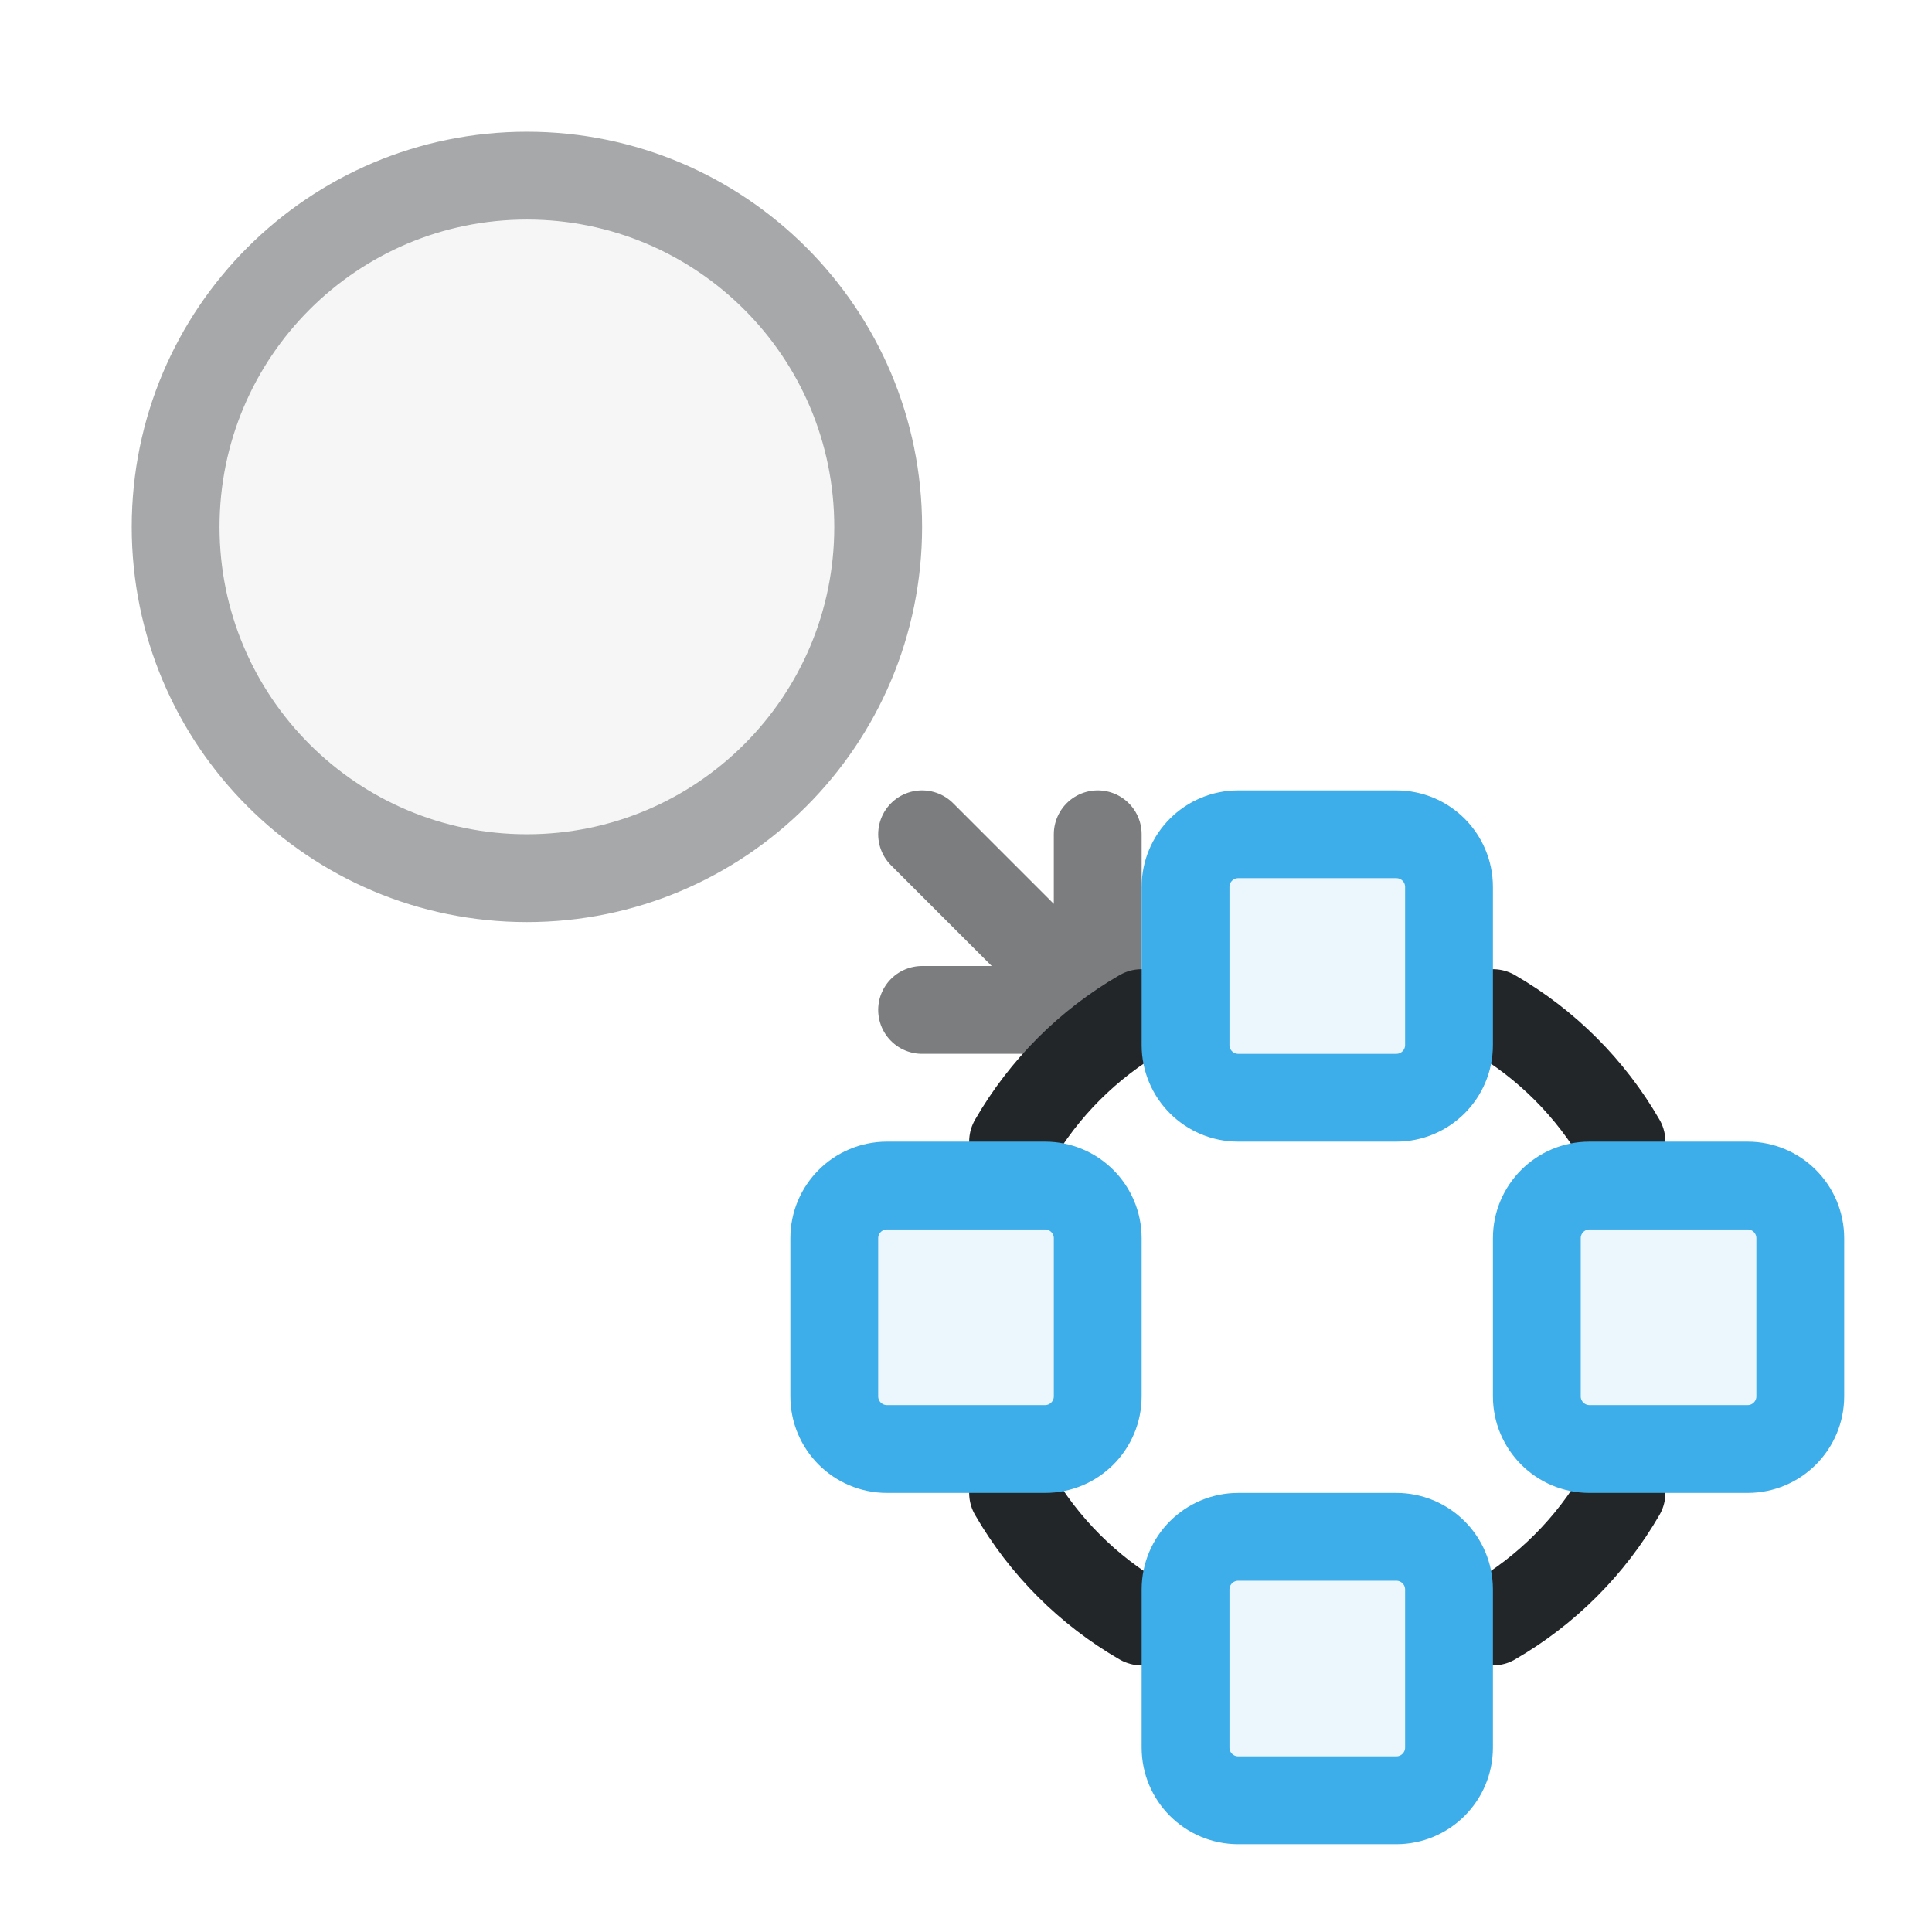
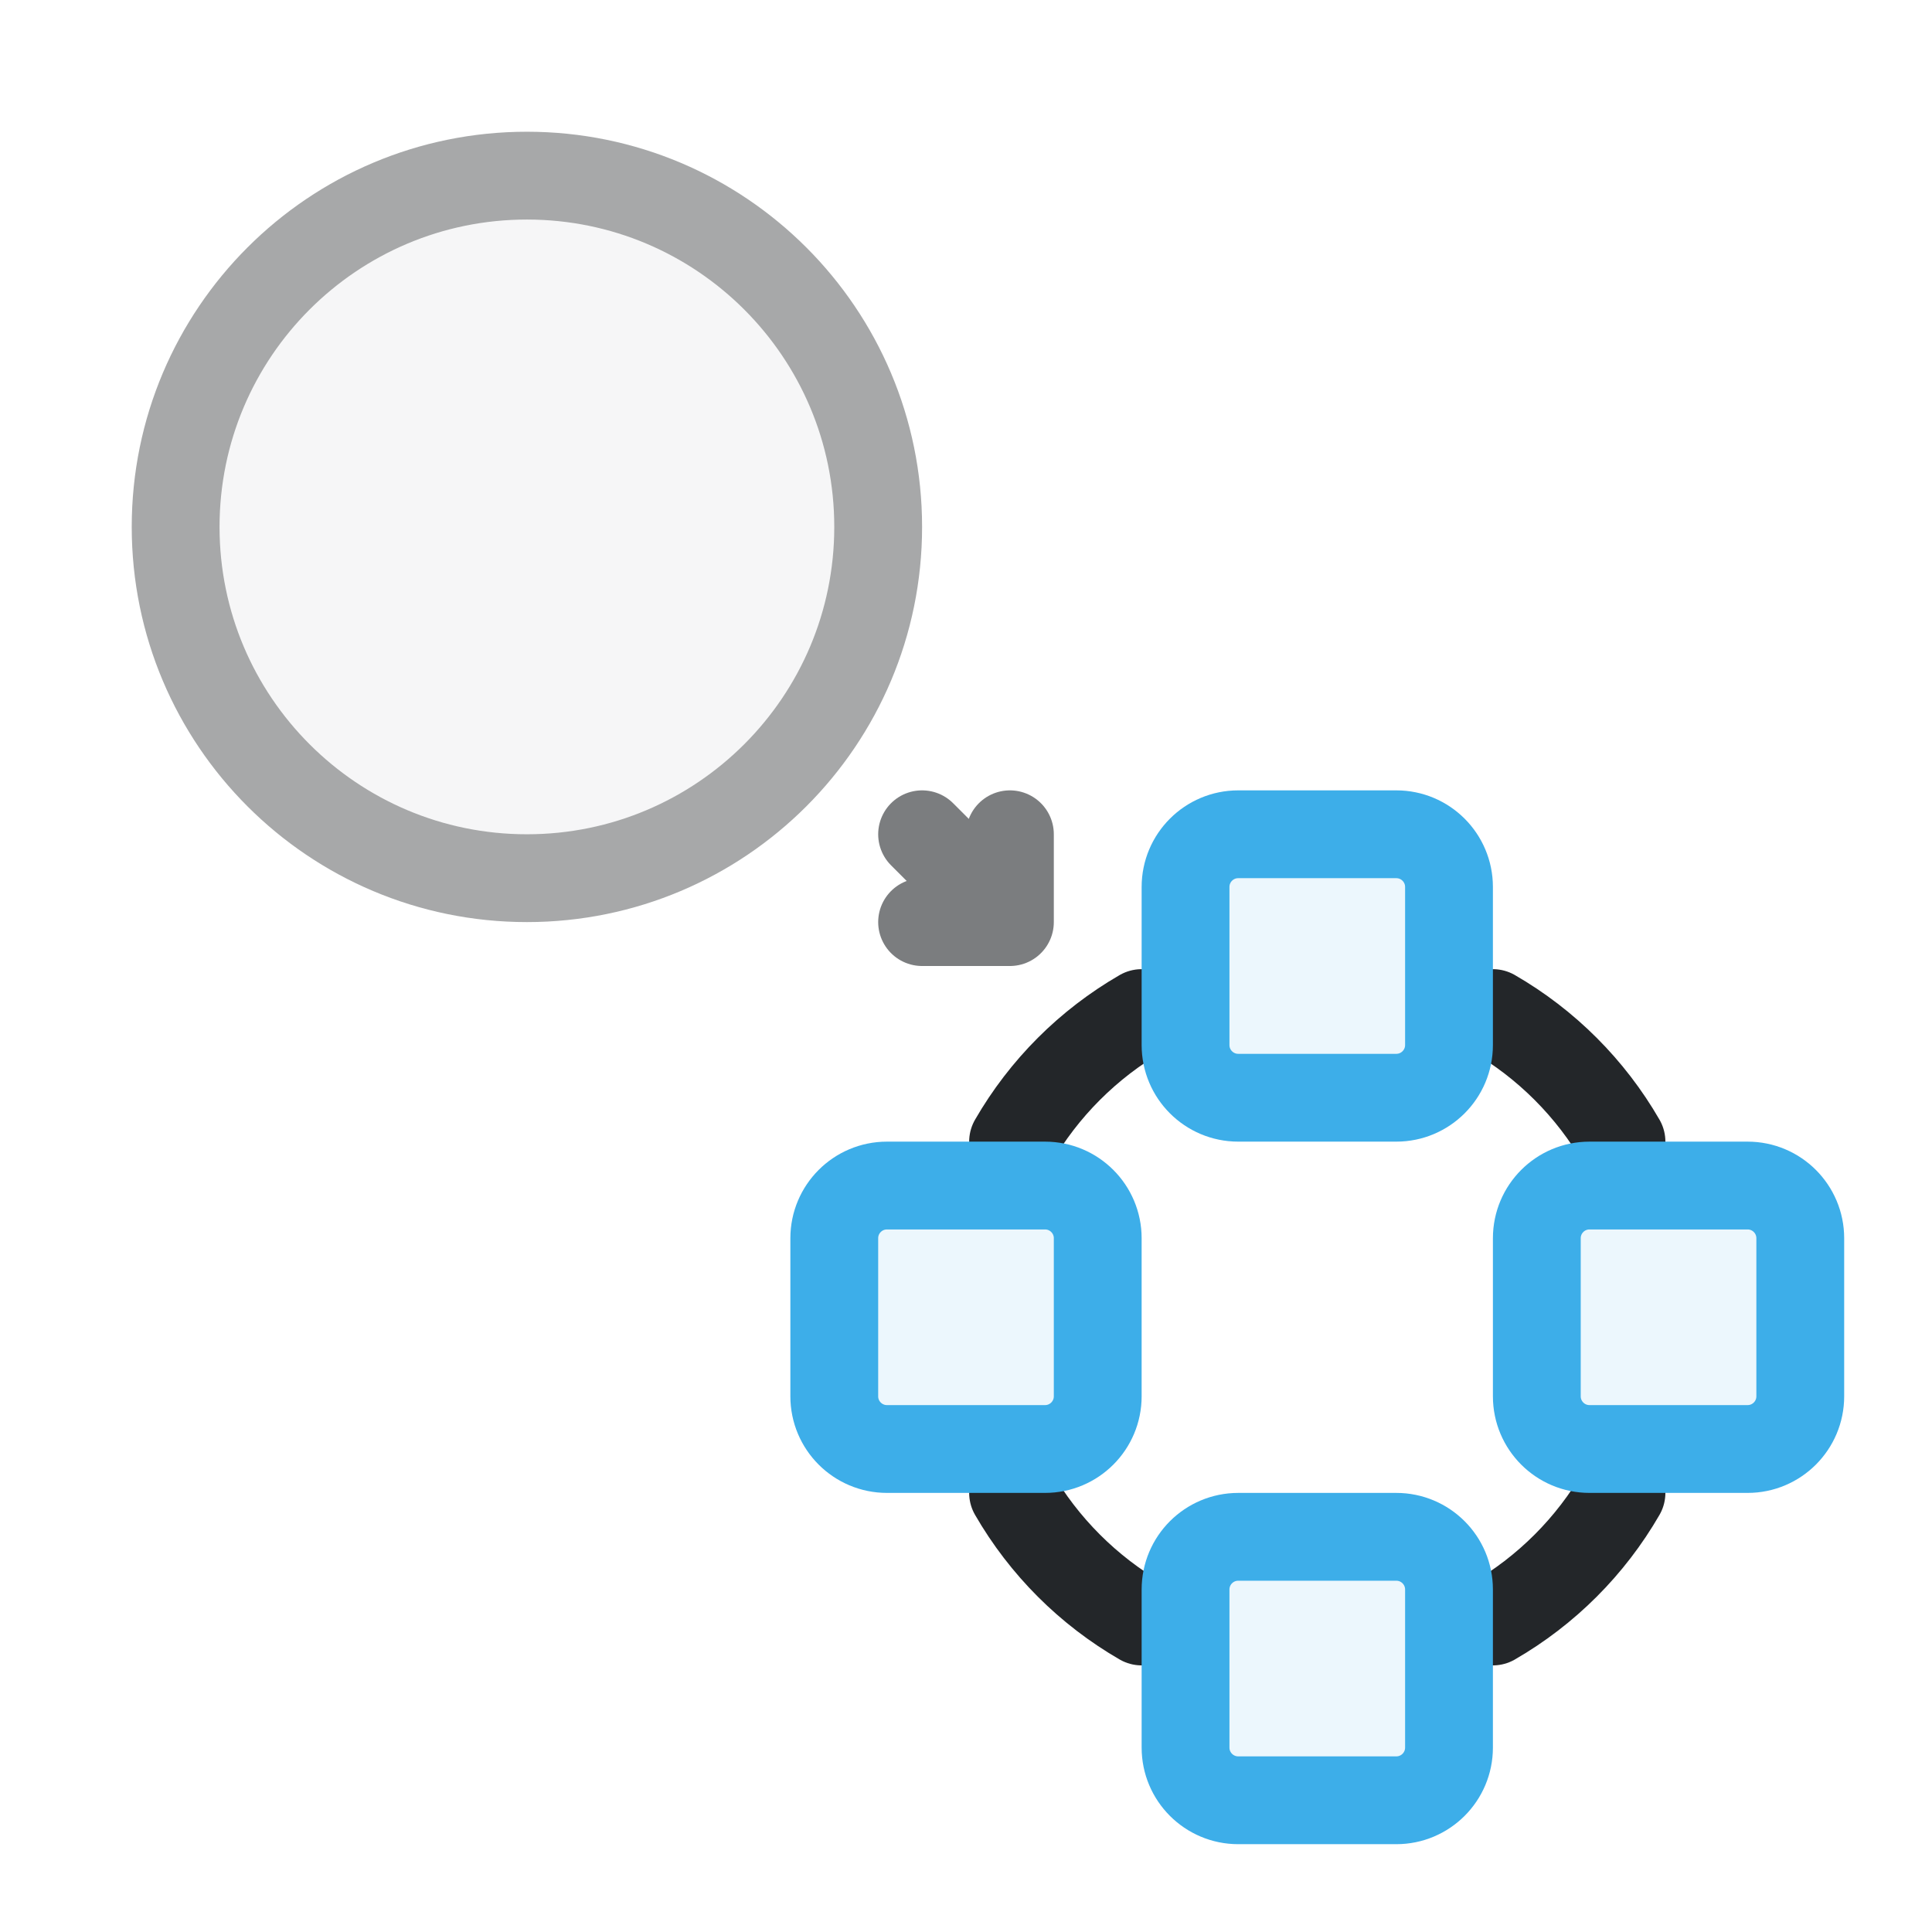
<svg xmlns="http://www.w3.org/2000/svg" width="22" height="22" viewBox="0 0 22 22">
  <defs>
    <style id="current-color-scheme">.ColorScheme-Text {color:#232629;} .ColorScheme-Highlight {color:#3daee9;}</style>
  </defs>
  <g stroke="currentColor" stroke-width="1" stroke-linecap="round" stroke-linejoin="round">
    <circle class="ColorScheme-Text" cx="6" cy="6" r="4" fill="currentColor" fill-opacity=".1" opacity=".4" stroke="currentColor" />
-     <path class="ColorScheme-Text" d="M10.5 9.5l2 2m-2 0h2v-2" fill="none" opacity=".6" stroke="currentColor" />
+     <path class="ColorScheme-Text" d="M10.5 9.5l1 1m-1 0h1v-1" fill="none" opacity=".6" stroke="currentColor" />
    <path class="ColorScheme-Text" d="M17 11.536A4 4 0 0 1 18.464 13m0 4A4 4 0 0 1 17 18.464m-4 0A4 4 0 0 1 11.536 17m0-4A4 4 0 0 1 13 11.536" fill="none" stroke="currentColor" />
    <g class="ColorScheme-Highlight" fill="currentColor" fill-opacity=".1">
      <rect x="13.5" y="9.5" width="3" height="3" rx=".6" stroke="currentColor" class="ColorScheme-Highlight" fill="currentColor" />
      <rect x="17.5" y="13.5" width="3" height="3" rx=".6" stroke="currentColor" class="ColorScheme-Highlight" fill="currentColor" />
      <rect x="13.5" y="17.5" width="3" height="3" rx=".6" stroke="currentColor" class="ColorScheme-Highlight" fill="currentColor" />
      <rect x="9.5" y="13.5" width="3" height="3" rx=".6" stroke="currentColor" class="ColorScheme-Highlight" fill="currentColor" />
    </g>
  </g>
</svg>
